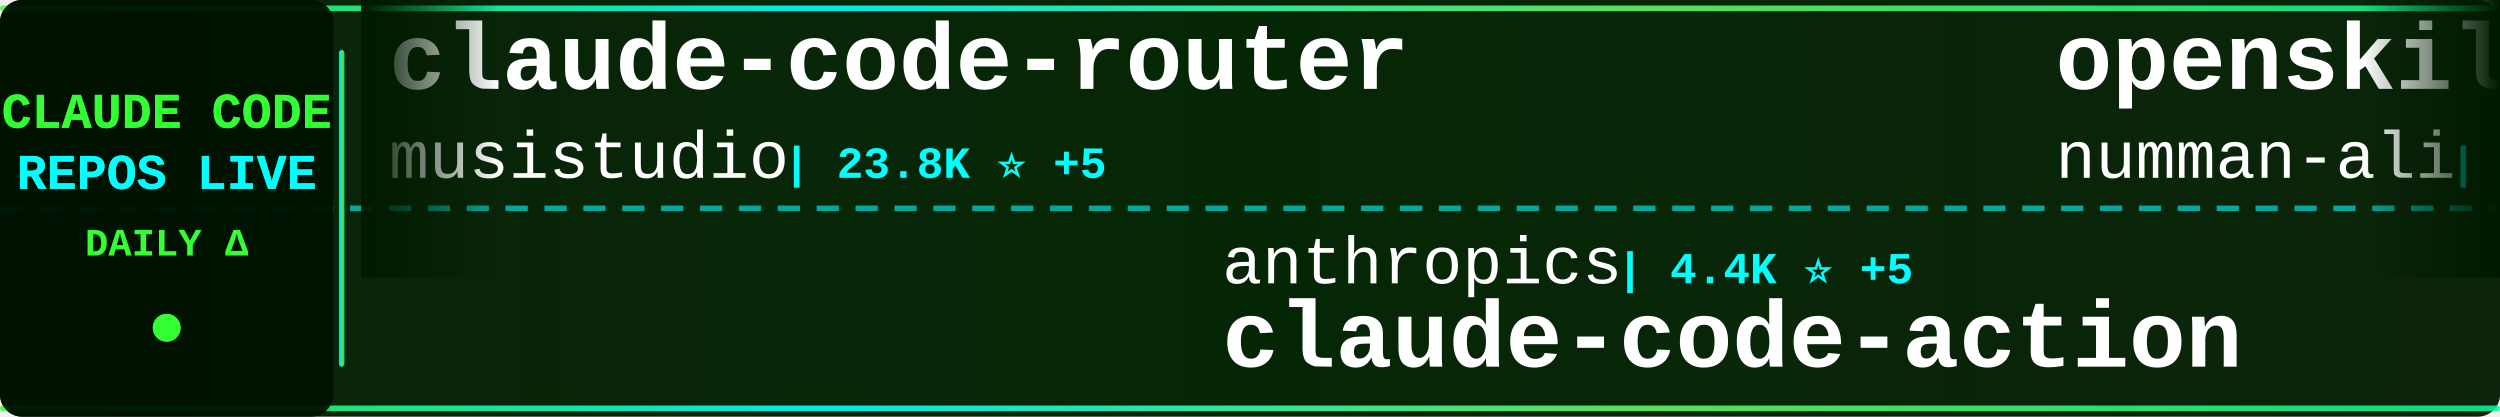
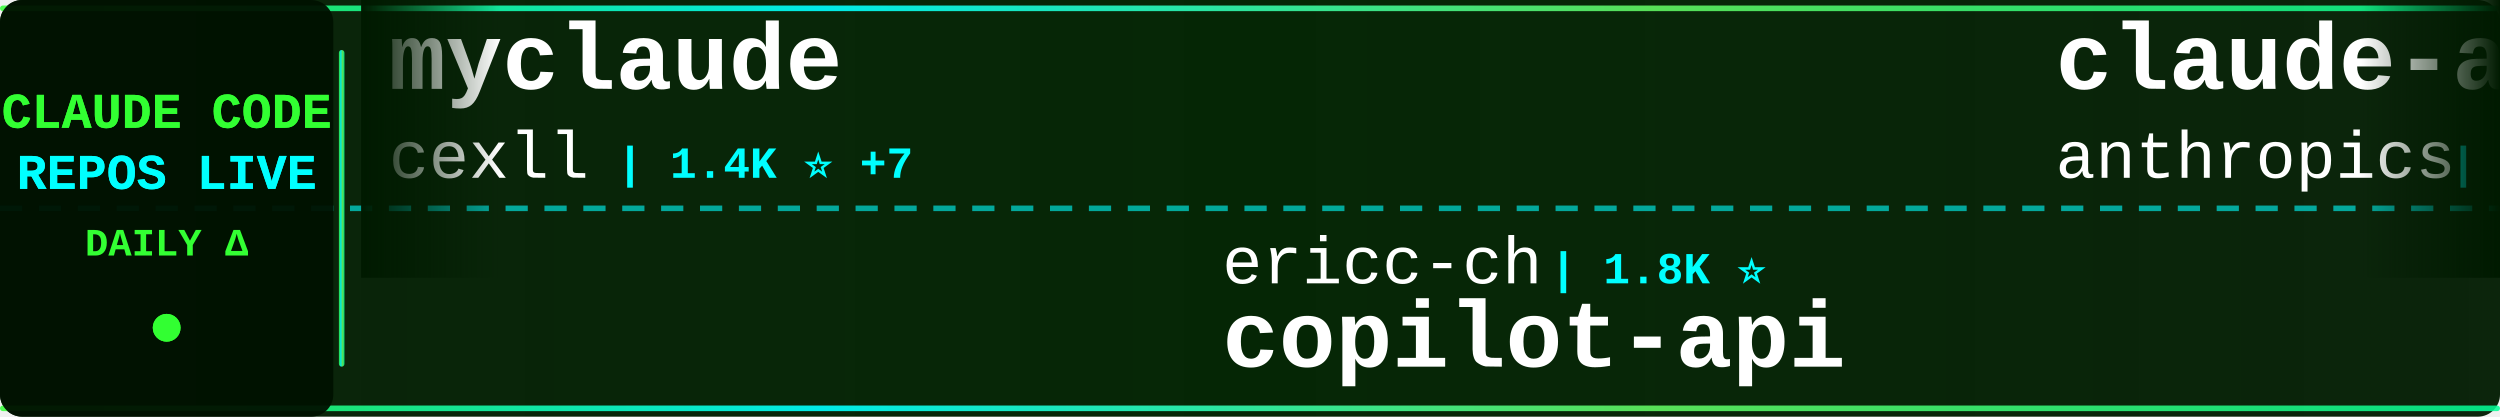
<svg xmlns="http://www.w3.org/2000/svg" width="900" height="150">
  <defs>
    <linearGradient id="tickerBg" x1="0%" y1="0%" x2="100%" y2="0%">
      <stop offset="0%" style="stop-color:#001a00;stop-opacity:0.95" />
      <stop offset="50%" style="stop-color:#002200;stop-opacity:0.98" />
      <stop offset="100%" style="stop-color:#001a00;stop-opacity:0.95" />
    </linearGradient>
    <linearGradient id="borderGrad" x1="0%" y1="0%" x2="100%" y2="0%">
      <stop offset="0%" style="stop-color:#33ff33;stop-opacity:0.85">
        <animate attributeName="stop-opacity" values="0.85;1;0.85" dur="2s" repeatCount="indefinite" />
      </stop>
      <stop offset="33%" style="stop-color:#00ffff;stop-opacity:0.9">
        <animate attributeName="stop-opacity" values="0.9;1;0.9" dur="2.2s" repeatCount="indefinite" />
      </stop>
      <stop offset="66%" style="stop-color:#66ff66;stop-opacity:0.85">
        <animate attributeName="stop-opacity" values="0.85;1;0.85" dur="1.8s" repeatCount="indefinite" />
      </stop>
      <stop offset="100%" style="stop-color:#00ff99;stop-opacity:0.85">
        <animate attributeName="stop-opacity" values="0.85;1;0.85" dur="2s" repeatCount="indefinite" />
      </stop>
    </linearGradient>
    <filter id="textGlow">
      <feGaussianBlur stdDeviation="0.1" result="coloredBlur" />
      <feMerge>
        <feMergeNode in="coloredBlur" />
        <feMergeNode in="SourceGraphic" />
      </feMerge>
    </filter>
    <filter id="metricGlow">
      <feGaussianBlur stdDeviation="0.2" result="coloredBlur" />
      <feMerge>
        <feMergeNode in="coloredBlur" />
        <feMergeNode in="SourceGraphic" />
      </feMerge>
    </filter>
    <linearGradient id="leftFade" x1="0%" y1="0%" x2="100%" y2="0%">
      <stop offset="0%" style="stop-color:#001a00;stop-opacity:1" />
      <stop offset="100%" style="stop-color:#001a00;stop-opacity:0" />
    </linearGradient>
    <linearGradient id="rightFade" x1="0%" y1="0%" x2="100%" y2="0%">
      <stop offset="0%" style="stop-color:#001a00;stop-opacity:0" />
      <stop offset="100%" style="stop-color:#001a00;stop-opacity:1" />
    </linearGradient>
  </defs>
  <rect width="900" height="150" fill="url(#tickerBg)" rx="8" />
  <rect x="0" y="2" width="900" height="2" fill="url(#borderGrad)" rx="1" />
  <rect x="0" y="146" width="900" height="2" fill="url(#borderGrad)" rx="1" />
  <line x1="0" y1="75" x2="900" y2="75" stroke="#00ffff" stroke-width="2" stroke-dasharray="8 6" opacity="0.6" />
  <rect x="0" y="0" width="120" height="150" fill="#001100" opacity="0.95" rx="8" />
  <text x="60" y="46" font-family="'Courier New', monospace" font-size="18" font-weight="bold" fill="#33ff33" text-anchor="middle" filter="url(#textGlow)">
    CLAUDE CODE
  </text>
  <text x="60" y="68" font-family="'Courier New', monospace" font-size="18" font-weight="bold" fill="#00ffff" text-anchor="middle" filter="url(#textGlow)">
    REPOS LIVE
  </text>
  <text x="60" y="92" font-family="'Courier New', monospace" font-size="14" font-weight="bold" fill="#33ff33" text-anchor="middle">
    DAILY Δ
  </text>
  <circle cx="60" cy="118" r="5" fill="#33ff33" filter="url(#metricGlow)">
    <animate attributeName="r" values="4;6;4" dur="1.5s" repeatCount="indefinite" />
    <animate attributeName="opacity" values="0.6;1;0.6" dur="1.5s" repeatCount="indefinite" />
  </circle>
  <rect x="122" y="18" width="2" height="114" fill="url(#borderGrad)" rx="1" />
  <clipPath id="tickerClip">
    <rect x="130" y="0" width="770" height="150" />
  </clipPath>
  <g clip-path="url(#tickerClip)">
    <g id="tickerItems">
      <animateTransform attributeName="transform" attributeType="XML" type="translate" from="0 0" to="-3000 0" dur="54s" repeatCount="indefinite" />
      <g transform="translate(0, 0)">
-         <text x="140" y="32" font-family="'Courier New', monospace" font-size="34" font-weight="bold" fill="#ffffff">claude-code-router</text>
-         <text x="140" y="64" font-family="'Courier New', monospace" font-size="24" font-weight="normal" fill="#ffffff" opacity="1.0">musistudio</text>
-         <text x="282" y="64" font-family="'Courier New', monospace" font-size="16" font-weight="bold" fill="#00ffff"> | 23.8K ⭐ +5</text>
+         <text x="140" y="32" font-family="'Courier New', monospace" font-size="34" font-weight="bold" fill="#ffffff">myclaude</text>
+         <text x="140" y="64" font-family="'Courier New', monospace" font-size="24" font-weight="normal" fill="#ffffff" opacity="1.0">cexll</text>
+         <text x="222" y="64" font-family="'Courier New', monospace" font-size="16" font-weight="bold" fill="#00ffff"> | 1.4K ⭐ +7</text>
      </g>
      <g transform="translate(300, 0)">
-         <text x="140" y="102" font-family="'Courier New', monospace" font-size="24" font-weight="normal" fill="#ffffff" opacity="1.0">anthropics</text>
-         <text x="282" y="102" font-family="'Courier New', monospace" font-size="16" font-weight="bold" fill="#00ffff"> | 4.4K ⭐ +5</text>
-         <text x="140" y="132" font-family="'Courier New', monospace" font-size="34" font-weight="bold" fill="#ffffff">claude-code-action</text>
+         <text x="140" y="102" font-family="'Courier New', monospace" font-size="24" font-weight="normal" fill="#ffffff" opacity="1.0">ericc-ch</text>
+         <text x="258" y="102" font-family="'Courier New', monospace" font-size="16" font-weight="bold" fill="#00ffff"> | 1.8K ⭐</text>
+         <text x="140" y="132" font-family="'Courier New', monospace" font-size="34" font-weight="bold" fill="#ffffff">copilot-api</text>
      </g>
      <g transform="translate(600, 0)">
+         <text x="140" y="32" font-family="'Courier New', monospace" font-size="34" font-weight="bold" fill="#ffffff">claude-agent-sdk-demos</text>
+         <text x="140" y="64" font-family="'Courier New', monospace" font-size="24" font-weight="normal" fill="#ffffff" opacity="1.0">anthropics</text>
+         <text x="282" y="64" font-family="'Courier New', monospace" font-size="16" font-weight="bold" fill="#00ffff"> | 827 ⭐ +3</text>
+       </g>
+       <g transform="translate(900, 0)">
+         <text x="140" y="102" font-family="'Courier New', monospace" font-size="24" font-weight="normal" fill="#ffffff" opacity="1.0">JessyTsui</text>
+         <text x="270" y="102" font-family="'Courier New', monospace" font-size="16" font-weight="bold" fill="#00ffff"> | 897 ⭐</text>
+         <text x="140" y="132" font-family="'Courier New', monospace" font-size="34" font-weight="bold" fill="#ffffff">Claude-Code-Remote</text>
+       </g>
+       <g transform="translate(1200, 0)">
+         <text x="140" y="32" font-family="'Courier New', monospace" font-size="34" font-weight="bold" fill="#ffffff">claude-code-hooks-multi-...</text>
+         <text x="140" y="64" font-family="'Courier New', monospace" font-size="24" font-weight="normal" fill="#ffffff" opacity="1.0">disler</text>
+         <text x="234" y="64" font-family="'Courier New', monospace" font-size="16" font-weight="bold" fill="#00ffff"> | 858 ⭐</text>
+       </g>
+       <g transform="translate(1500, 0)">
+         <text x="140" y="102" font-family="'Courier New', monospace" font-size="24" font-weight="normal" fill="#ffffff" opacity="1.0">centminmod</text>
+         <text x="282" y="102" font-family="'Courier New', monospace" font-size="16" font-weight="bold" fill="#00ffff"> | 1.5K ⭐ +2</text>
+         <text x="140" y="132" font-family="'Courier New', monospace" font-size="34" font-weight="bold" fill="#ffffff">my-claude-code-setup</text>
+       </g>
+       <g transform="translate(1800, 0)">
+         <text x="140" y="32" font-family="'Courier New', monospace" font-size="34" font-weight="bold" fill="#ffffff">claude-code-unified-agen...</text>
+         <text x="140" y="64" font-family="'Courier New', monospace" font-size="24" font-weight="normal" fill="#ffffff" opacity="1.0">stretchcloud</text>
+         <text x="306" y="64" font-family="'Courier New', monospace" font-size="16" font-weight="bold" fill="#00ffff"> | 711 ⭐</text>
+       </g>
+       <g transform="translate(2100, 0)">
+         <text x="140" y="102" font-family="'Courier New', monospace" font-size="24" font-weight="normal" fill="#ffffff" opacity="1.0">ComposioHQ</text>
+         <text x="282" y="102" font-family="'Courier New', monospace" font-size="16" font-weight="bold" fill="#00ffff"> | 8.0K ⭐ +25</text>
+         <text x="140" y="132" font-family="'Courier New', monospace" font-size="34" font-weight="bold" fill="#ffffff">awesome-claude-skills</text>
+       </g>
+       <g transform="translate(2400, 0)">
        <text x="140" y="32" font-family="'Courier New', monospace" font-size="34" font-weight="bold" fill="#ffffff">openskills</text>
        <text x="140" y="64" font-family="'Courier New', monospace" font-size="24" font-weight="normal" fill="#ffffff" opacity="1.0">numman-ali</text>
-         <text x="282" y="64" font-family="'Courier New', monospace" font-size="16" font-weight="bold" fill="#00ffff"> | 3.1K ⭐ +10</text>
-       </g>
-       <g transform="translate(900, 0)">
-         <text x="140" y="102" font-family="'Courier New', monospace" font-size="24" font-weight="normal" fill="#ffffff" opacity="1.0">router-for-me</text>
-         <text x="318" y="102" font-family="'Courier New', monospace" font-size="16" font-weight="bold" fill="#00ffff"> | 3.4K ⭐ +6</text>
-         <text x="140" y="132" font-family="'Courier New', monospace" font-size="34" font-weight="bold" fill="#ffffff">CLIProxyAPI</text>
-       </g>
-       <g transform="translate(1200, 0)">
-         <text x="140" y="32" font-family="'Courier New', monospace" font-size="34" font-weight="bold" fill="#ffffff">claude-code-subagents-co...</text>
-         <text x="140" y="64" font-family="'Courier New', monospace" font-size="24" font-weight="normal" fill="#ffffff" opacity="1.0">davepoon</text>
-         <text x="258" y="64" font-family="'Courier New', monospace" font-size="16" font-weight="bold" fill="#00ffff"> | 2.1K ⭐ +1</text>
-       </g>
-       <g transform="translate(1500, 0)">
-         <text x="140" y="102" font-family="'Courier New', monospace" font-size="24" font-weight="normal" fill="#ffffff" opacity="1.0">wasabeef</text>
-         <text x="258" y="102" font-family="'Courier New', monospace" font-size="16" font-weight="bold" fill="#00ffff"> | 884 ⭐</text>
-         <text x="140" y="132" font-family="'Courier New', monospace" font-size="34" font-weight="bold" fill="#ffffff">claude-code-cookbook</text>
-       </g>
-       <g transform="translate(1800, 0)">
-         <text x="140" y="32" font-family="'Courier New', monospace" font-size="34" font-weight="bold" fill="#ffffff">awesome-claude-agents</text>
-         <text x="140" y="64" font-family="'Courier New', monospace" font-size="24" font-weight="normal" fill="#ffffff" opacity="1.0">vijaythecoder</text>
-         <text x="318" y="64" font-family="'Courier New', monospace" font-size="16" font-weight="bold" fill="#00ffff"> | 3.6K ⭐ +1</text>
-       </g>
-       <g transform="translate(2100, 0)">
-         <text x="140" y="102" font-family="'Courier New', monospace" font-size="24" font-weight="normal" fill="#ffffff" opacity="1.0">Cranot</text>
-         <text x="234" y="102" font-family="'Courier New', monospace" font-size="16" font-weight="bold" fill="#00ffff"> | 2.2K ⭐</text>
-         <text x="140" y="132" font-family="'Courier New', monospace" font-size="34" font-weight="bold" fill="#ffffff">claude-code-guide</text>
-       </g>
-       <g transform="translate(2400, 0)">
-         <text x="140" y="32" font-family="'Courier New', monospace" font-size="34" font-weight="bold" fill="#ffffff">claude-agents</text>
-         <text x="140" y="64" font-family="'Courier New', monospace" font-size="24" font-weight="normal" fill="#ffffff" opacity="1.0">iannuttall</text>
-         <text x="282" y="64" font-family="'Courier New', monospace" font-size="16" font-weight="bold" fill="#00ffff"> | 1.9K ⭐</text>
+         <text x="282" y="64" font-family="'Courier New', monospace" font-size="16" font-weight="bold" fill="#00ffff"> | 3.1K ⭐ +13</text>
      </g>
      <g transform="translate(2700, 0)">
-         <text x="140" y="102" font-family="'Courier New', monospace" font-size="24" font-weight="normal" fill="#ffffff" opacity="1.0">IncomeStreamSurfer</text>
-         <text x="378" y="102" font-family="'Courier New', monospace" font-size="16" font-weight="bold" fill="#00ffff"> | 303 ⭐ +1</text>
-         <text x="140" y="132" font-family="'Courier New', monospace" font-size="34" font-weight="bold" fill="#ffffff">claude-code-agents-wizar...</text>
+         <text x="140" y="102" font-family="'Courier New', monospace" font-size="24" font-weight="normal" fill="#ffffff" opacity="1.0">severity1</text>
+         <text x="270" y="102" font-family="'Courier New', monospace" font-size="16" font-weight="bold" fill="#00ffff"> | 1.0K ⭐</text>
+         <text x="140" y="132" font-family="'Courier New', monospace" font-size="34" font-weight="bold" fill="#ffffff">claude-code-prompt-impro...</text>
      </g>
      <g transform="translate(3000, 0)">
-         <text x="140" y="32" font-family="'Courier New', monospace" font-size="34" font-weight="bold" fill="#ffffff">claude-code-router</text>
-         <text x="140" y="64" font-family="'Courier New', monospace" font-size="24" font-weight="normal" fill="#ffffff" opacity="1.0">musistudio</text>
-         <text x="282" y="64" font-family="'Courier New', monospace" font-size="16" font-weight="bold" fill="#00ffff"> | 23.8K ⭐ +5</text>
+         <text x="140" y="32" font-family="'Courier New', monospace" font-size="34" font-weight="bold" fill="#ffffff">myclaude</text>
+         <text x="140" y="64" font-family="'Courier New', monospace" font-size="24" font-weight="normal" fill="#ffffff" opacity="1.0">cexll</text>
+         <text x="222" y="64" font-family="'Courier New', monospace" font-size="16" font-weight="bold" fill="#00ffff"> | 1.4K ⭐ +7</text>
      </g>
      <g transform="translate(3300, 0)">
-         <text x="140" y="102" font-family="'Courier New', monospace" font-size="24" font-weight="normal" fill="#ffffff" opacity="1.0">anthropics</text>
-         <text x="282" y="102" font-family="'Courier New', monospace" font-size="16" font-weight="bold" fill="#00ffff"> | 4.4K ⭐ +5</text>
-         <text x="140" y="132" font-family="'Courier New', monospace" font-size="34" font-weight="bold" fill="#ffffff">claude-code-action</text>
+         <text x="140" y="102" font-family="'Courier New', monospace" font-size="24" font-weight="normal" fill="#ffffff" opacity="1.0">ericc-ch</text>
+         <text x="258" y="102" font-family="'Courier New', monospace" font-size="16" font-weight="bold" fill="#00ffff"> | 1.8K ⭐</text>
+         <text x="140" y="132" font-family="'Courier New', monospace" font-size="34" font-weight="bold" fill="#ffffff">copilot-api</text>
      </g>
      <g transform="translate(3600, 0)">
-         <text x="140" y="32" font-family="'Courier New', monospace" font-size="34" font-weight="bold" fill="#ffffff">openskills</text>
-         <text x="140" y="64" font-family="'Courier New', monospace" font-size="24" font-weight="normal" fill="#ffffff" opacity="1.0">numman-ali</text>
-         <text x="282" y="64" font-family="'Courier New', monospace" font-size="16" font-weight="bold" fill="#00ffff"> | 3.1K ⭐ +10</text>
+         <text x="140" y="32" font-family="'Courier New', monospace" font-size="34" font-weight="bold" fill="#ffffff">claude-agent-sdk-demos</text>
+         <text x="140" y="64" font-family="'Courier New', monospace" font-size="24" font-weight="normal" fill="#ffffff" opacity="1.0">anthropics</text>
+         <text x="282" y="64" font-family="'Courier New', monospace" font-size="16" font-weight="bold" fill="#00ffff"> | 827 ⭐ +3</text>
      </g>
      <g transform="translate(3900, 0)">
-         <text x="140" y="102" font-family="'Courier New', monospace" font-size="24" font-weight="normal" fill="#ffffff" opacity="1.0">router-for-me</text>
-         <text x="318" y="102" font-family="'Courier New', monospace" font-size="16" font-weight="bold" fill="#00ffff"> | 3.4K ⭐ +6</text>
-         <text x="140" y="132" font-family="'Courier New', monospace" font-size="34" font-weight="bold" fill="#ffffff">CLIProxyAPI</text>
+         <text x="140" y="102" font-family="'Courier New', monospace" font-size="24" font-weight="normal" fill="#ffffff" opacity="1.0">JessyTsui</text>
+         <text x="270" y="102" font-family="'Courier New', monospace" font-size="16" font-weight="bold" fill="#00ffff"> | 897 ⭐</text>
+         <text x="140" y="132" font-family="'Courier New', monospace" font-size="34" font-weight="bold" fill="#ffffff">Claude-Code-Remote</text>
      </g>
    </g>
  </g>
  <rect x="130" y="0" width="50" height="100" fill="url(#leftFade)" />
  <rect x="850" y="0" width="50" height="100" fill="url(#rightFade)" />
</svg>
